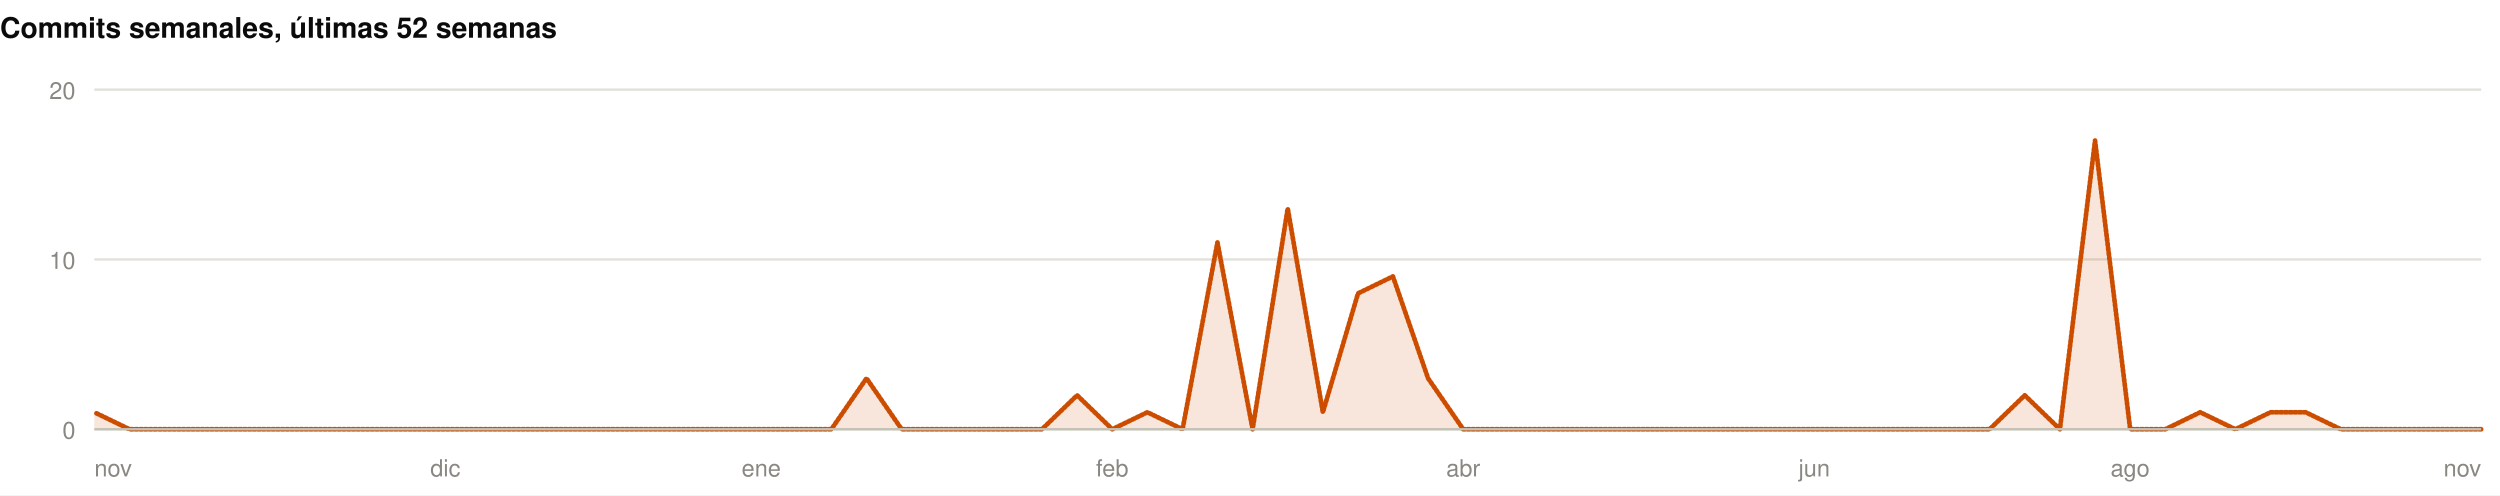
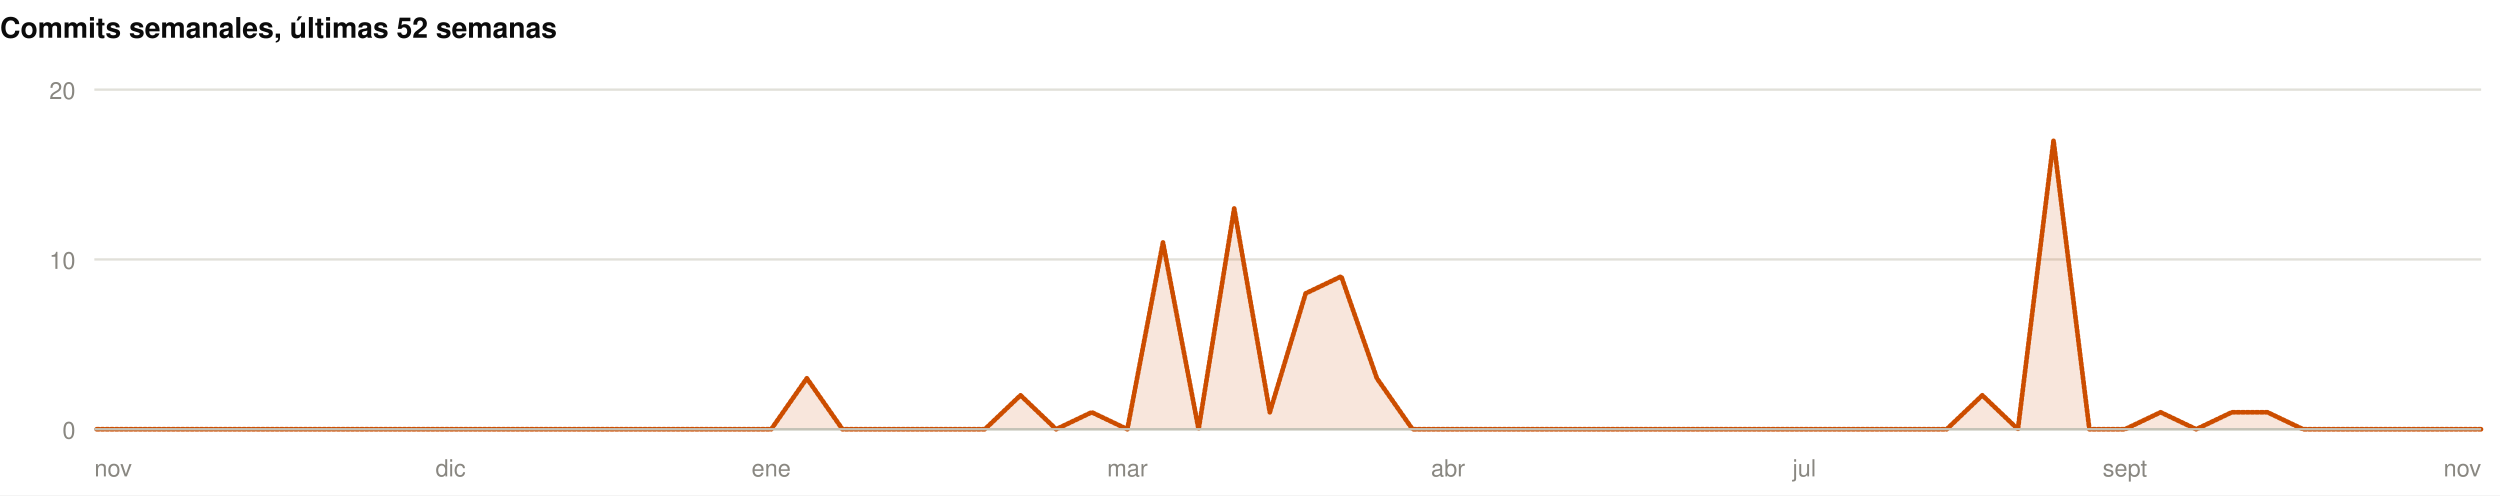
<svg xmlns="http://www.w3.org/2000/svg" width="1060" height="210" viewBox="0 0 1060 210" role="img">
  <rect width="1060" height="210" fill="#ffffff" />
  <style>
@keyframes grow{from{transform:scaleX(0)}}
@keyframes rise{from{opacity:0;transform:translateY(9px)}}
@keyframes fade{from{opacity:0}}
@keyframes draw{to{stroke-dashoffset:0}}
.bar{transform-box:fill-box;transform-origin:left center;animation:grow .9s cubic-bezier(.22,1,.36,1) var(--d,0s) both}
.rise{animation:rise .7s cubic-bezier(.22,1,.36,1) var(--d,0s) both}
.fade{animation:fade .8s ease-out var(--d,0s) both}
.draw{animation:draw 1.7s ease-out .1s both}
@media (prefers-reduced-motion:reduce){
.bar,.rise,.fade,.draw{animation:none;transform:none;opacity:1;stroke-dashoffset:0}
}
</style>
  <g>
    <text x="0" y="16" font-family="-apple-system,BlinkMacSystemFont,'Segoe UI',Helvetica,Arial,sans-serif" font-size="12" font-weight="700" fill="#0b0b0b" text-anchor="start">Commits semanales, últimas 52 semanas</text>
    <line x1="40" y1="182" x2="1052" y2="182" stroke="#e1e0d9" stroke-width="1" />
    <text x="32" y="186" font-family="-apple-system,BlinkMacSystemFont,'Segoe UI',Helvetica,Arial,sans-serif" font-size="10" font-weight="400" fill="#898781" text-anchor="end">0</text>
    <line x1="40" y1="110" x2="1052" y2="110" stroke="#e1e0d9" stroke-width="1" />
    <text x="32" y="114" font-family="-apple-system,BlinkMacSystemFont,'Segoe UI',Helvetica,Arial,sans-serif" font-size="10" font-weight="400" fill="#898781" text-anchor="end">10</text>
    <line x1="40" y1="38" x2="1052" y2="38" stroke="#e1e0d9" stroke-width="1" />
    <text x="32" y="42" font-family="-apple-system,BlinkMacSystemFont,'Segoe UI',Helvetica,Arial,sans-serif" font-size="10" font-weight="400" fill="#898781" text-anchor="end">20</text>
-     <path class="fade" style="--d:.5s" d="M40.0,174.8L54.9,182.0L69.8,182.0L84.6,182.0L99.5,182.0L114.4,182.0L129.3,182.0L144.2,182.0L159.1,182.0L173.9,182.0L188.8,182.0L203.7,182.0L218.6,182.0L233.5,182.0L248.4,182.0L263.2,182.0L278.1,182.0L293.0,182.0L307.9,182.0L322.8,182.0L337.6,182.0L352.5,182.0L367.4,160.4L382.3,182.0L397.2,182.0L412.1,182.0L426.9,182.0L441.8,182.0L456.7,167.6L471.6,182.0L486.5,174.8L501.4,182.0L516.2,102.8L531.1,182.0L546.0,88.4L560.9,174.8L575.8,124.4L590.6,117.2L605.5,160.4L620.4,182.0L635.3,182.0L650.2,182.0L665.1,182.0L679.9,182.0L694.8,182.0L709.7,182.0L724.6,182.0L739.5,182.0L754.4,182.0L769.2,182.0L784.1,182.0L799.0,182.0L813.9,182.0L828.8,182.0L843.6,182.0L858.5,167.6L873.4,182.0L888.3,59.6L903.2,182.0L918.1,182.0L932.9,174.8L947.8,182.0L962.7,174.8L977.6,174.8L992.5,182.0L1007.4,182.0L1022.2,182.0L1037.1,182.0L1052.0,182.0L1052.0,182L40.0,182Z" fill="rgba(204,77,0,0.14)" />
-     <path class="draw" pathLength="1" stroke-dasharray="1" stroke-dashoffset="1" d="M40.0,174.8L54.9,182.0L69.8,182.0L84.6,182.0L99.5,182.0L114.4,182.0L129.3,182.0L144.2,182.0L159.1,182.0L173.9,182.0L188.8,182.0L203.7,182.0L218.6,182.0L233.5,182.0L248.4,182.0L263.2,182.0L278.1,182.0L293.0,182.0L307.9,182.0L322.8,182.0L337.6,182.0L352.5,182.0L367.4,160.4L382.3,182.0L397.2,182.0L412.1,182.0L426.9,182.0L441.8,182.0L456.7,167.6L471.6,182.0L486.5,174.8L501.4,182.0L516.2,102.8L531.1,182.0L546.0,88.4L560.9,174.8L575.8,124.4L590.6,117.2L605.5,160.4L620.4,182.0L635.3,182.0L650.2,182.0L665.1,182.0L679.9,182.0L694.8,182.0L709.7,182.0L724.6,182.0L739.5,182.0L754.4,182.0L769.2,182.0L784.1,182.0L799.0,182.0L813.9,182.0L828.8,182.0L843.6,182.0L858.5,167.6L873.4,182.0L888.3,59.6L903.2,182.0L918.1,182.0L932.9,174.8L947.8,182.0L962.7,174.8L977.6,174.8L992.5,182.0L1007.4,182.0L1022.2,182.0L1037.1,182.0L1052.0,182.0" fill="none" stroke="#CC4D00" stroke-width="2" stroke-linejoin="round" stroke-linecap="round" />
+     <path class="fade" style="--d:.5s" d="M40.0,182.0L55.1,182.0L70.2,182.0L85.3,182.0L100.4,182.0L115.5,182.0L130.6,182.0L145.7,182.0L160.8,182.0L175.9,182.0L191.0,182.0L206.1,182.0L221.3,182.0L236.4,182.0L251.5,182.0L266.6,182.0L281.7,182.0L296.8,182.0L311.9,182.0L327.0,182.0L342.1,160.4L357.2,182.0L372.3,182.0L387.4,182.0L402.5,182.0L417.6,182.0L432.7,167.6L447.8,182.0L462.9,174.8L478.0,182.0L493.1,102.8L508.2,182.0L523.3,88.4L538.4,174.8L553.6,124.4L568.7,117.2L583.8,160.4L598.9,182.0L614.0,182.0L629.1,182.0L644.2,182.0L659.3,182.0L674.4,182.0L689.5,182.0L704.6,182.0L719.7,182.0L734.8,182.0L749.9,182.0L765.0,182.0L780.1,182.0L795.2,182.0L810.3,182.0L825.4,182.0L840.5,167.6L855.6,182.0L870.7,59.6L885.9,182.0L901.0,182.0L916.1,174.8L931.2,182.0L946.3,174.8L961.4,174.8L976.5,182.0L991.6,182.0L1006.7,182.0L1021.8,182.0L1036.9,182.0L1052.0,182.0L1052.0,182L40.0,182Z" fill="rgba(204,77,0,0.14)" />
+     <path class="draw" pathLength="1" stroke-dasharray="1" stroke-dashoffset="1" d="M40.0,182.0L55.1,182.0L70.2,182.0L85.3,182.0L100.4,182.0L115.5,182.0L130.6,182.0L145.7,182.0L160.8,182.0L175.9,182.0L191.0,182.0L206.1,182.0L221.3,182.0L236.4,182.0L251.5,182.0L266.6,182.0L281.7,182.0L296.8,182.0L311.9,182.0L327.0,182.0L342.1,160.4L357.2,182.0L372.3,182.0L387.4,182.0L402.5,182.0L417.6,182.0L432.7,167.6L447.8,182.0L462.9,174.8L478.0,182.0L493.1,102.8L508.2,182.0L523.3,88.4L538.4,174.8L553.6,124.4L568.7,117.2L583.8,160.4L598.9,182.0L614.0,182.0L629.1,182.0L644.2,182.0L659.3,182.0L674.4,182.0L689.5,182.0L704.6,182.0L719.7,182.0L734.8,182.0L749.9,182.0L765.0,182.0L780.1,182.0L795.2,182.0L810.3,182.0L825.4,182.0L840.5,167.6L855.6,182.0L870.7,59.6L885.9,182.0L901.0,182.0L916.1,174.8L931.2,182.0L946.3,174.8L961.4,174.8L976.5,182.0L991.6,182.0L1006.7,182.0L1021.8,182.0L1036.9,182.0L1052.0,182.0" fill="none" stroke="#CC4D00" stroke-width="2" stroke-linejoin="round" stroke-linecap="round" />
    <line x1="40" y1="182" x2="1052" y2="182" stroke="#c3c2b7" stroke-width="1" />
    <text x="40" y="202" font-family="-apple-system,BlinkMacSystemFont,'Segoe UI',Helvetica,Arial,sans-serif" font-size="10" font-weight="400" fill="#898781" text-anchor="start">nov</text>
-     <text x="188.824" y="202" font-family="-apple-system,BlinkMacSystemFont,'Segoe UI',Helvetica,Arial,sans-serif" font-size="10" font-weight="400" fill="#898781" text-anchor="middle">dic</text>
-     <text x="322.765" y="202" font-family="-apple-system,BlinkMacSystemFont,'Segoe UI',Helvetica,Arial,sans-serif" font-size="10" font-weight="400" fill="#898781" text-anchor="middle">ene</text>
-     <text x="471.588" y="202" font-family="-apple-system,BlinkMacSystemFont,'Segoe UI',Helvetica,Arial,sans-serif" font-size="10" font-weight="400" fill="#898781" text-anchor="middle">feb</text>
-     <text x="620.412" y="202" font-family="-apple-system,BlinkMacSystemFont,'Segoe UI',Helvetica,Arial,sans-serif" font-size="10" font-weight="400" fill="#898781" text-anchor="middle">abr</text>
-     <text x="769.235" y="202" font-family="-apple-system,BlinkMacSystemFont,'Segoe UI',Helvetica,Arial,sans-serif" font-size="10" font-weight="400" fill="#898781" text-anchor="middle">jun</text>
-     <text x="903.176" y="202" font-family="-apple-system,BlinkMacSystemFont,'Segoe UI',Helvetica,Arial,sans-serif" font-size="10" font-weight="400" fill="#898781" text-anchor="middle">ago</text>
+     <text x="191.045" y="202" font-family="-apple-system,BlinkMacSystemFont,'Segoe UI',Helvetica,Arial,sans-serif" font-size="10" font-weight="400" fill="#898781" text-anchor="middle">dic</text>
+     <text x="326.985" y="202" font-family="-apple-system,BlinkMacSystemFont,'Segoe UI',Helvetica,Arial,sans-serif" font-size="10" font-weight="400" fill="#898781" text-anchor="middle">ene</text>
+     <text x="478.03" y="202" font-family="-apple-system,BlinkMacSystemFont,'Segoe UI',Helvetica,Arial,sans-serif" font-size="10" font-weight="400" fill="#898781" text-anchor="middle">mar</text>
+     <text x="613.97" y="202" font-family="-apple-system,BlinkMacSystemFont,'Segoe UI',Helvetica,Arial,sans-serif" font-size="10" font-weight="400" fill="#898781" text-anchor="middle">abr</text>
+     <text x="765.015" y="202" font-family="-apple-system,BlinkMacSystemFont,'Segoe UI',Helvetica,Arial,sans-serif" font-size="10" font-weight="400" fill="#898781" text-anchor="middle">jul</text>
+     <text x="900.955" y="202" font-family="-apple-system,BlinkMacSystemFont,'Segoe UI',Helvetica,Arial,sans-serif" font-size="10" font-weight="400" fill="#898781" text-anchor="middle">sept</text>
    <text x="1052" y="202" font-family="-apple-system,BlinkMacSystemFont,'Segoe UI',Helvetica,Arial,sans-serif" font-size="10" font-weight="400" fill="#898781" text-anchor="end">nov</text>
  </g>
</svg>
